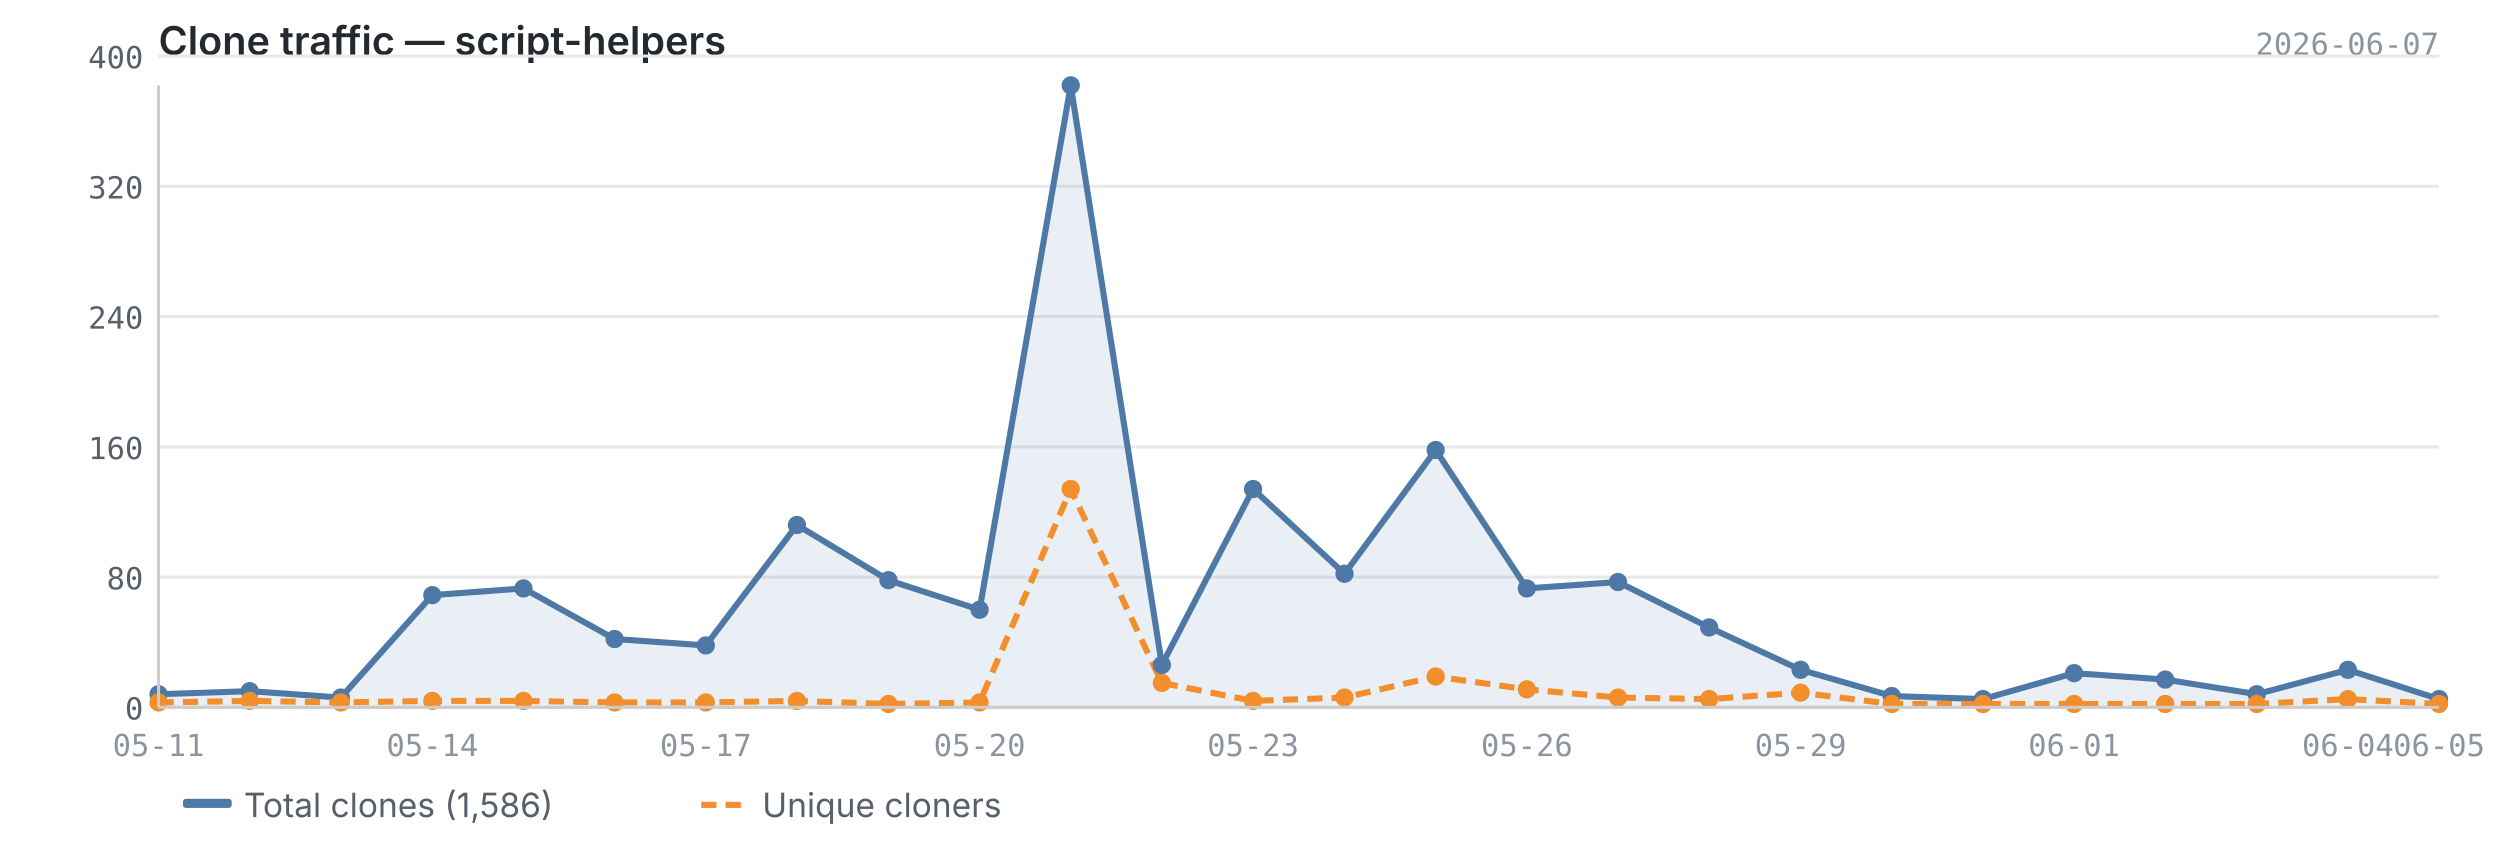
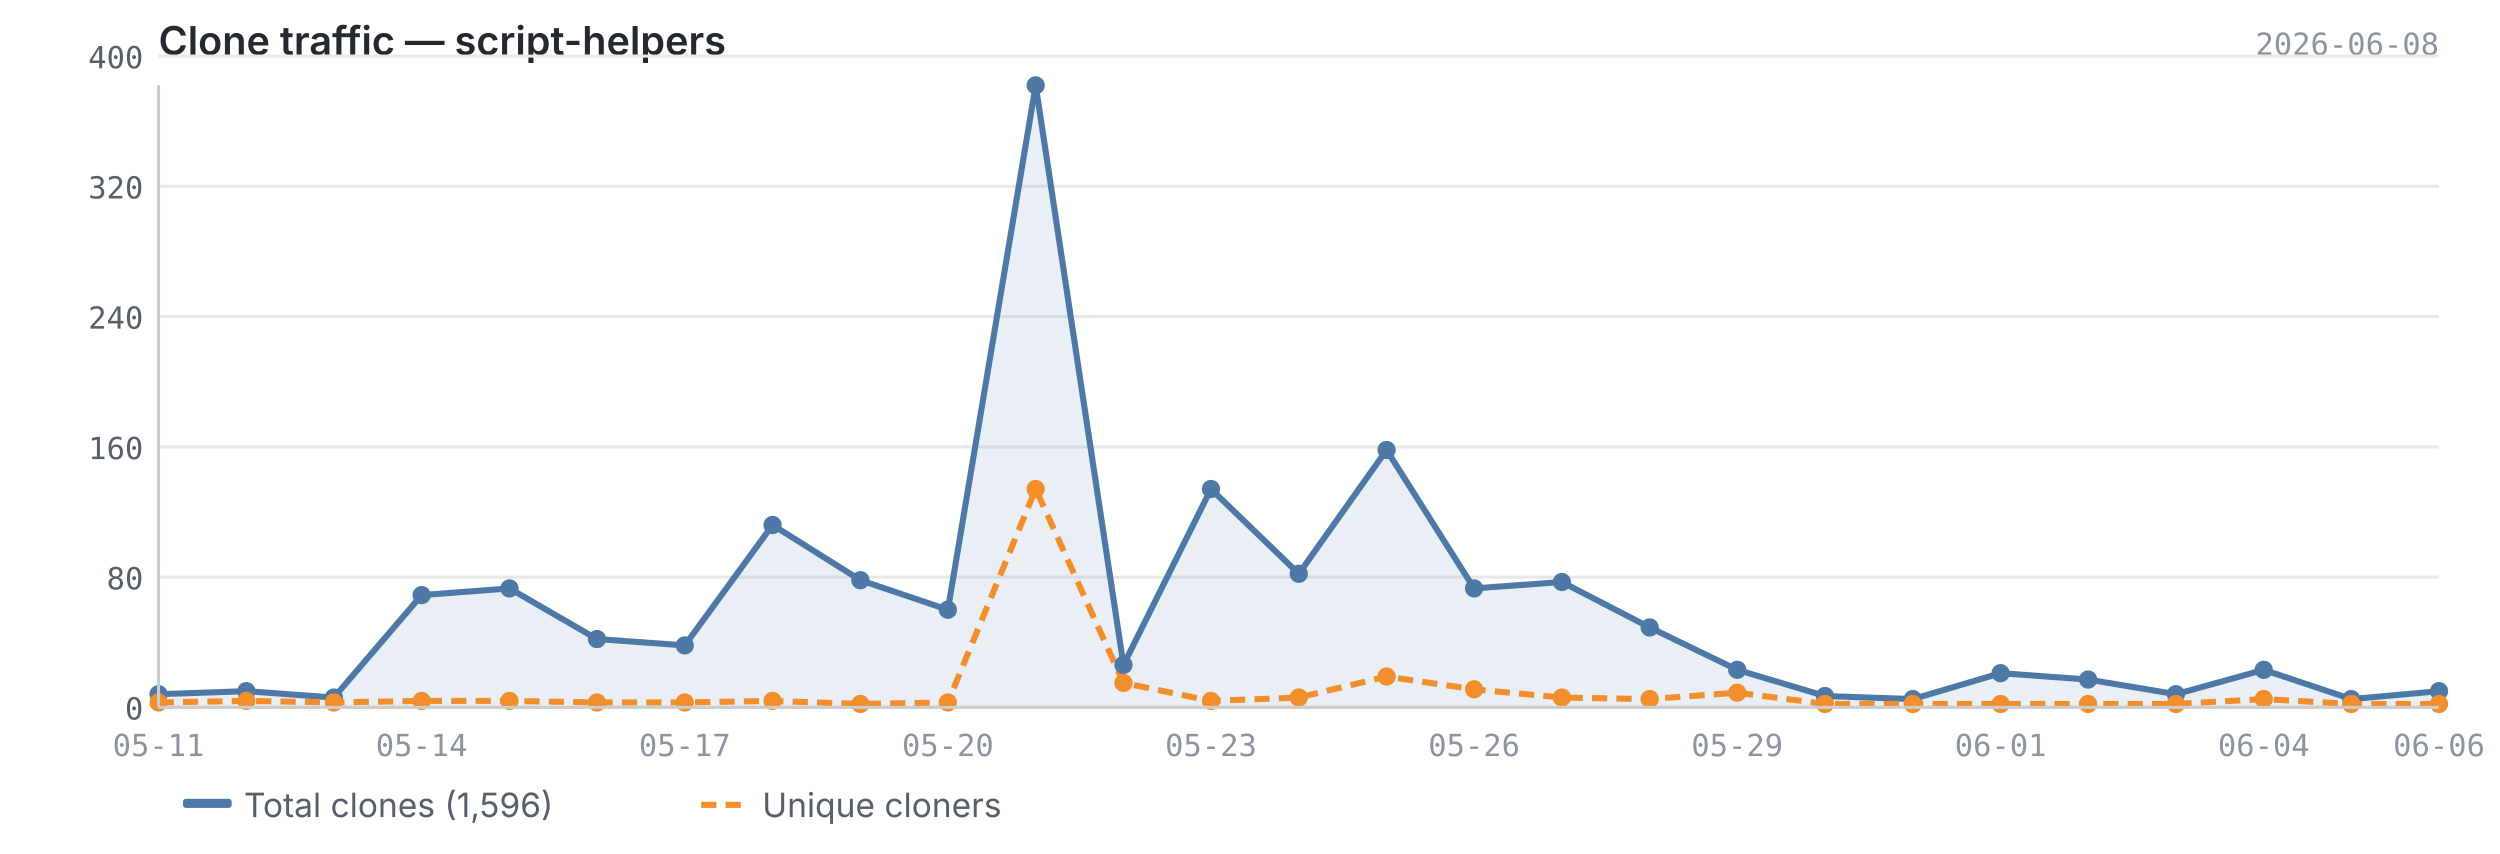
<svg xmlns="http://www.w3.org/2000/svg" viewBox="0 0 820 280" width="820" height="280">
  <text x="52" y="18" font-size="13" font-weight="600" fill="#24292f" font-family="-apple-system, BlinkMacSystemFont, 'Segoe UI', sans-serif">Clone traffic — script-helpers</text>
-   <text x="800" y="18" font-size="10" fill="#8c959f" font-family="ui-monospace, SFMono-Regular, 'SF Mono', Menlo, monospace" text-anchor="end">2026-06-07</text>
+   <text x="800" y="18" font-size="10" fill="#8c959f" font-family="ui-monospace, SFMono-Regular, 'SF Mono', Menlo, monospace" text-anchor="end">2026-06-08</text>
  <line x1="52" y1="232.0" x2="800" y2="232.0" stroke="#e8e8e8" stroke-width="1" />
  <line x1="52" y1="189.3" x2="800" y2="189.3" stroke="#e8e8e8" stroke-width="1" />
  <line x1="52" y1="146.6" x2="800" y2="146.6" stroke="#e8e8e8" stroke-width="1" />
  <line x1="52" y1="103.8" x2="800" y2="103.8" stroke="#e8e8e8" stroke-width="1" />
  <line x1="52" y1="61.1" x2="800" y2="61.1" stroke="#e8e8e8" stroke-width="1" />
  <line x1="52" y1="18.4" x2="800" y2="18.4" stroke="#e8e8e8" stroke-width="1" />
-   <path d="M52.0,227.7 L52.0,227.7 L81.9,226.7 L111.8,228.8 L141.8,195.2 L171.7,193.0 L201.6,209.6 L231.5,211.7 L261.4,172.2 L291.4,190.3 L321.3,200.0 L351.2,28.0 L381.1,218.1 L411.0,160.4 L441.0,188.2 L470.9,147.6 L500.8,193.0 L530.7,190.9 L560.6,205.8 L590.6,219.7 L620.5,228.3 L650.4,229.3 L680.3,220.8 L710.2,222.9 L740.2,227.7 L770.1,219.7 L800.0,229.3 L800.0,232.0 L52.0,232.0Z" fill="#4e79a7" opacity="0.12" />
-   <polyline points="52.0,227.7 81.9,226.7 111.8,228.8 141.8,195.2 171.7,193.0 201.6,209.6 231.5,211.7 261.4,172.2 291.4,190.3 321.3,200.0 351.2,28.0 381.1,218.1 411.0,160.4 441.0,188.2 470.9,147.6 500.8,193.0 530.7,190.9 560.6,205.8 590.6,219.7 620.5,228.3 650.4,229.3 680.3,220.8 710.2,222.9 740.2,227.7 770.1,219.7 800.0,229.3" fill="none" stroke="#4e79a7" stroke-width="2" stroke-linejoin="round" />
-   <polyline points="52.0,230.4 81.9,229.9 111.8,230.4 141.8,229.9 171.7,229.9 201.6,230.4 231.5,230.4 261.4,229.9 291.4,230.9 321.3,230.4 351.2,160.4 381.1,224.0 411.0,229.9 441.0,228.8 470.9,221.9 500.8,226.1 530.7,228.8 560.6,229.3 590.6,227.2 620.5,230.9 650.4,230.9 680.3,230.9 710.2,230.9 740.2,230.9 770.1,229.3 800.0,230.9" fill="none" stroke="#f28e2b" stroke-width="2" stroke-linejoin="round" stroke-dasharray="5,3" />
+   <path d="M52.0,227.7 L52.0,227.7 L80.8,226.7 L109.5,228.8 L138.3,195.2 L167.1,193.0 L195.8,209.6 L224.6,211.7 L253.4,172.2 L282.2,190.3 L310.9,200.0 L339.7,28.0 L368.5,218.1 L397.2,160.4 L426.0,188.2 L454.8,147.6 L483.5,193.0 L512.3,190.9 L541.1,205.8 L569.8,219.7 L598.6,228.3 L627.4,229.3 L656.2,220.8 L684.9,222.9 L713.7,227.7 L742.5,219.7 L771.2,229.3 L800.0,226.7 L800.0,232.0 L52.0,232.0Z" fill="#4e79a7" opacity="0.12" />
+   <polyline points="52.0,227.7 80.8,226.7 109.5,228.8 138.3,195.2 167.1,193.0 195.8,209.6 224.6,211.7 253.4,172.2 282.2,190.3 310.9,200.0 339.7,28.0 368.5,218.1 397.2,160.4 426.0,188.2 454.8,147.6 483.5,193.0 512.3,190.9 541.1,205.8 569.8,219.7 598.6,228.3 627.4,229.3 656.2,220.8 684.9,222.9 713.7,227.7 742.5,219.7 771.2,229.3 800.0,226.7" fill="none" stroke="#4e79a7" stroke-width="2" stroke-linejoin="round" />
+   <polyline points="52.0,230.4 80.8,229.9 109.5,230.4 138.3,229.9 167.1,229.9 195.8,230.4 224.6,230.4 253.4,229.9 282.2,230.9 310.9,230.4 339.7,160.4 368.5,224.0 397.2,229.9 426.0,228.8 454.8,221.9 483.5,226.1 512.3,228.8 541.1,229.3 569.8,227.2 598.6,230.9 627.4,230.9 656.2,230.9 684.9,230.9 713.7,230.9 742.5,229.3 771.2,230.9 800.0,230.9" fill="none" stroke="#f28e2b" stroke-width="2" stroke-linejoin="round" stroke-dasharray="5,3" />
  <circle cx="52.0" cy="227.7" r="3" fill="#4e79a7" />
-   <circle cx="81.9" cy="226.7" r="3" fill="#4e79a7" />
-   <circle cx="111.8" cy="228.8" r="3" fill="#4e79a7" />
-   <circle cx="141.8" cy="195.2" r="3" fill="#4e79a7" />
-   <circle cx="171.7" cy="193.0" r="3" fill="#4e79a7" />
-   <circle cx="201.6" cy="209.6" r="3" fill="#4e79a7" />
-   <circle cx="231.5" cy="211.7" r="3" fill="#4e79a7" />
-   <circle cx="261.4" cy="172.2" r="3" fill="#4e79a7" />
-   <circle cx="291.4" cy="190.3" r="3" fill="#4e79a7" />
-   <circle cx="321.3" cy="200.0" r="3" fill="#4e79a7" />
-   <circle cx="351.2" cy="28.0" r="3" fill="#4e79a7" />
-   <circle cx="381.1" cy="218.1" r="3" fill="#4e79a7" />
-   <circle cx="411.0" cy="160.4" r="3" fill="#4e79a7" />
-   <circle cx="441.0" cy="188.2" r="3" fill="#4e79a7" />
-   <circle cx="470.9" cy="147.6" r="3" fill="#4e79a7" />
-   <circle cx="500.8" cy="193.0" r="3" fill="#4e79a7" />
-   <circle cx="530.7" cy="190.9" r="3" fill="#4e79a7" />
-   <circle cx="560.6" cy="205.8" r="3" fill="#4e79a7" />
-   <circle cx="590.6" cy="219.7" r="3" fill="#4e79a7" />
-   <circle cx="620.5" cy="228.3" r="3" fill="#4e79a7" />
-   <circle cx="650.4" cy="229.3" r="3" fill="#4e79a7" />
-   <circle cx="680.3" cy="220.8" r="3" fill="#4e79a7" />
-   <circle cx="710.2" cy="222.9" r="3" fill="#4e79a7" />
-   <circle cx="740.2" cy="227.7" r="3" fill="#4e79a7" />
-   <circle cx="770.1" cy="219.7" r="3" fill="#4e79a7" />
-   <circle cx="800.0" cy="229.3" r="3" fill="#4e79a7" />
+   <circle cx="80.8" cy="226.7" r="3" fill="#4e79a7" />
+   <circle cx="109.5" cy="228.8" r="3" fill="#4e79a7" />
+   <circle cx="138.3" cy="195.2" r="3" fill="#4e79a7" />
+   <circle cx="167.1" cy="193.0" r="3" fill="#4e79a7" />
+   <circle cx="195.8" cy="209.6" r="3" fill="#4e79a7" />
+   <circle cx="224.6" cy="211.7" r="3" fill="#4e79a7" />
+   <circle cx="253.4" cy="172.2" r="3" fill="#4e79a7" />
+   <circle cx="282.2" cy="190.3" r="3" fill="#4e79a7" />
+   <circle cx="310.9" cy="200.0" r="3" fill="#4e79a7" />
+   <circle cx="339.7" cy="28.0" r="3" fill="#4e79a7" />
+   <circle cx="368.5" cy="218.1" r="3" fill="#4e79a7" />
+   <circle cx="397.2" cy="160.4" r="3" fill="#4e79a7" />
+   <circle cx="426.0" cy="188.2" r="3" fill="#4e79a7" />
+   <circle cx="454.8" cy="147.6" r="3" fill="#4e79a7" />
+   <circle cx="483.5" cy="193.0" r="3" fill="#4e79a7" />
+   <circle cx="512.3" cy="190.9" r="3" fill="#4e79a7" />
+   <circle cx="541.1" cy="205.8" r="3" fill="#4e79a7" />
+   <circle cx="569.8" cy="219.7" r="3" fill="#4e79a7" />
+   <circle cx="598.6" cy="228.3" r="3" fill="#4e79a7" />
+   <circle cx="627.4" cy="229.3" r="3" fill="#4e79a7" />
+   <circle cx="656.2" cy="220.8" r="3" fill="#4e79a7" />
+   <circle cx="684.9" cy="222.9" r="3" fill="#4e79a7" />
+   <circle cx="713.7" cy="227.7" r="3" fill="#4e79a7" />
+   <circle cx="742.5" cy="219.7" r="3" fill="#4e79a7" />
+   <circle cx="771.2" cy="229.3" r="3" fill="#4e79a7" />
+   <circle cx="800.0" cy="226.7" r="3" fill="#4e79a7" />
  <circle cx="52.0" cy="230.4" r="3" fill="#f28e2b" />
-   <circle cx="81.9" cy="229.9" r="3" fill="#f28e2b" />
-   <circle cx="111.8" cy="230.4" r="3" fill="#f28e2b" />
-   <circle cx="141.8" cy="229.9" r="3" fill="#f28e2b" />
-   <circle cx="171.7" cy="229.9" r="3" fill="#f28e2b" />
-   <circle cx="201.6" cy="230.4" r="3" fill="#f28e2b" />
-   <circle cx="231.5" cy="230.4" r="3" fill="#f28e2b" />
-   <circle cx="261.4" cy="229.9" r="3" fill="#f28e2b" />
-   <circle cx="291.4" cy="230.9" r="3" fill="#f28e2b" />
-   <circle cx="321.3" cy="230.4" r="3" fill="#f28e2b" />
-   <circle cx="351.2" cy="160.4" r="3" fill="#f28e2b" />
-   <circle cx="381.1" cy="224.0" r="3" fill="#f28e2b" />
-   <circle cx="411.0" cy="229.9" r="3" fill="#f28e2b" />
-   <circle cx="441.0" cy="228.8" r="3" fill="#f28e2b" />
-   <circle cx="470.9" cy="221.9" r="3" fill="#f28e2b" />
-   <circle cx="500.8" cy="226.1" r="3" fill="#f28e2b" />
-   <circle cx="530.7" cy="228.8" r="3" fill="#f28e2b" />
-   <circle cx="560.6" cy="229.3" r="3" fill="#f28e2b" />
-   <circle cx="590.6" cy="227.2" r="3" fill="#f28e2b" />
-   <circle cx="620.5" cy="230.9" r="3" fill="#f28e2b" />
-   <circle cx="650.4" cy="230.9" r="3" fill="#f28e2b" />
-   <circle cx="680.3" cy="230.9" r="3" fill="#f28e2b" />
-   <circle cx="710.2" cy="230.9" r="3" fill="#f28e2b" />
-   <circle cx="740.2" cy="230.9" r="3" fill="#f28e2b" />
-   <circle cx="770.1" cy="229.3" r="3" fill="#f28e2b" />
+   <circle cx="80.8" cy="229.9" r="3" fill="#f28e2b" />
+   <circle cx="109.5" cy="230.4" r="3" fill="#f28e2b" />
+   <circle cx="138.3" cy="229.9" r="3" fill="#f28e2b" />
+   <circle cx="167.1" cy="229.9" r="3" fill="#f28e2b" />
+   <circle cx="195.8" cy="230.4" r="3" fill="#f28e2b" />
+   <circle cx="224.6" cy="230.4" r="3" fill="#f28e2b" />
+   <circle cx="253.4" cy="229.9" r="3" fill="#f28e2b" />
+   <circle cx="282.2" cy="230.9" r="3" fill="#f28e2b" />
+   <circle cx="310.9" cy="230.4" r="3" fill="#f28e2b" />
+   <circle cx="339.7" cy="160.4" r="3" fill="#f28e2b" />
+   <circle cx="368.5" cy="224.0" r="3" fill="#f28e2b" />
+   <circle cx="397.2" cy="229.9" r="3" fill="#f28e2b" />
+   <circle cx="426.0" cy="228.8" r="3" fill="#f28e2b" />
+   <circle cx="454.8" cy="221.9" r="3" fill="#f28e2b" />
+   <circle cx="483.5" cy="226.1" r="3" fill="#f28e2b" />
+   <circle cx="512.3" cy="228.8" r="3" fill="#f28e2b" />
+   <circle cx="541.1" cy="229.3" r="3" fill="#f28e2b" />
+   <circle cx="569.8" cy="227.2" r="3" fill="#f28e2b" />
+   <circle cx="598.6" cy="230.9" r="3" fill="#f28e2b" />
+   <circle cx="627.4" cy="230.9" r="3" fill="#f28e2b" />
+   <circle cx="656.2" cy="230.9" r="3" fill="#f28e2b" />
+   <circle cx="684.9" cy="230.9" r="3" fill="#f28e2b" />
+   <circle cx="713.7" cy="230.9" r="3" fill="#f28e2b" />
+   <circle cx="742.5" cy="229.3" r="3" fill="#f28e2b" />
+   <circle cx="771.2" cy="230.9" r="3" fill="#f28e2b" />
  <circle cx="800.0" cy="230.9" r="3" fill="#f28e2b" />
  <line x1="52" y1="28" x2="52" y2="232" stroke="#cccccc" stroke-width="1" />
  <line x1="52" y1="232" x2="800" y2="232" stroke="#cccccc" stroke-width="1" />
  <text x="47" y="236.0" text-anchor="end" font-size="10" fill="#57606a" font-family="ui-monospace, SFMono-Regular, 'SF Mono', Menlo, monospace">0</text>
  <text x="47" y="193.3" text-anchor="end" font-size="10" fill="#57606a" font-family="ui-monospace, SFMono-Regular, 'SF Mono', Menlo, monospace">80</text>
  <text x="47" y="150.6" text-anchor="end" font-size="10" fill="#57606a" font-family="ui-monospace, SFMono-Regular, 'SF Mono', Menlo, monospace">160</text>
  <text x="47" y="107.8" text-anchor="end" font-size="10" fill="#57606a" font-family="ui-monospace, SFMono-Regular, 'SF Mono', Menlo, monospace">240</text>
  <text x="47" y="65.1" text-anchor="end" font-size="10" fill="#57606a" font-family="ui-monospace, SFMono-Regular, 'SF Mono', Menlo, monospace">320</text>
  <text x="47" y="22.4" text-anchor="end" font-size="10" fill="#57606a" font-family="ui-monospace, SFMono-Regular, 'SF Mono', Menlo, monospace">400</text>
  <text x="52.0" y="248" text-anchor="middle" font-size="10" fill="#8c959f" font-family="ui-monospace, SFMono-Regular, 'SF Mono', Menlo, monospace">05-11</text>
-   <text x="141.8" y="248" text-anchor="middle" font-size="10" fill="#8c959f" font-family="ui-monospace, SFMono-Regular, 'SF Mono', Menlo, monospace">05-14</text>
-   <text x="231.5" y="248" text-anchor="middle" font-size="10" fill="#8c959f" font-family="ui-monospace, SFMono-Regular, 'SF Mono', Menlo, monospace">05-17</text>
-   <text x="321.3" y="248" text-anchor="middle" font-size="10" fill="#8c959f" font-family="ui-monospace, SFMono-Regular, 'SF Mono', Menlo, monospace">05-20</text>
-   <text x="411.0" y="248" text-anchor="middle" font-size="10" fill="#8c959f" font-family="ui-monospace, SFMono-Regular, 'SF Mono', Menlo, monospace">05-23</text>
-   <text x="500.8" y="248" text-anchor="middle" font-size="10" fill="#8c959f" font-family="ui-monospace, SFMono-Regular, 'SF Mono', Menlo, monospace">05-26</text>
-   <text x="590.6" y="248" text-anchor="middle" font-size="10" fill="#8c959f" font-family="ui-monospace, SFMono-Regular, 'SF Mono', Menlo, monospace">05-29</text>
-   <text x="680.3" y="248" text-anchor="middle" font-size="10" fill="#8c959f" font-family="ui-monospace, SFMono-Regular, 'SF Mono', Menlo, monospace">06-01</text>
-   <text x="770.1" y="248" text-anchor="middle" font-size="10" fill="#8c959f" font-family="ui-monospace, SFMono-Regular, 'SF Mono', Menlo, monospace">06-04</text>
-   <text x="800.0" y="248" text-anchor="middle" font-size="10" fill="#8c959f" font-family="ui-monospace, SFMono-Regular, 'SF Mono', Menlo, monospace">06-05</text>
+   <text x="138.3" y="248" text-anchor="middle" font-size="10" fill="#8c959f" font-family="ui-monospace, SFMono-Regular, 'SF Mono', Menlo, monospace">05-14</text>
+   <text x="224.6" y="248" text-anchor="middle" font-size="10" fill="#8c959f" font-family="ui-monospace, SFMono-Regular, 'SF Mono', Menlo, monospace">05-17</text>
+   <text x="310.9" y="248" text-anchor="middle" font-size="10" fill="#8c959f" font-family="ui-monospace, SFMono-Regular, 'SF Mono', Menlo, monospace">05-20</text>
+   <text x="397.2" y="248" text-anchor="middle" font-size="10" fill="#8c959f" font-family="ui-monospace, SFMono-Regular, 'SF Mono', Menlo, monospace">05-23</text>
+   <text x="483.5" y="248" text-anchor="middle" font-size="10" fill="#8c959f" font-family="ui-monospace, SFMono-Regular, 'SF Mono', Menlo, monospace">05-26</text>
+   <text x="569.8" y="248" text-anchor="middle" font-size="10" fill="#8c959f" font-family="ui-monospace, SFMono-Regular, 'SF Mono', Menlo, monospace">05-29</text>
+   <text x="656.2" y="248" text-anchor="middle" font-size="10" fill="#8c959f" font-family="ui-monospace, SFMono-Regular, 'SF Mono', Menlo, monospace">06-01</text>
+   <text x="742.5" y="248" text-anchor="middle" font-size="10" fill="#8c959f" font-family="ui-monospace, SFMono-Regular, 'SF Mono', Menlo, monospace">06-04</text>
+   <text x="800.0" y="248" text-anchor="middle" font-size="10" fill="#8c959f" font-family="ui-monospace, SFMono-Regular, 'SF Mono', Menlo, monospace">06-06</text>
  <rect x="60" y="262" width="16" height="3" fill="#4e79a7" rx="1" />
-   <text x="80" y="268" font-size="11" fill="#57606a" font-family="-apple-system, BlinkMacSystemFont, 'Segoe UI', sans-serif">Total clones (1,586)</text>
+   <text x="80" y="268" font-size="11" fill="#57606a" font-family="-apple-system, BlinkMacSystemFont, 'Segoe UI', sans-serif">Total clones (1,596)</text>
  <line x1="230" y1="264" x2="246" y2="264" stroke="#f28e2b" stroke-width="2" stroke-dasharray="5,3" />
  <text x="250" y="268" font-size="11" fill="#57606a" font-family="-apple-system, BlinkMacSystemFont, 'Segoe UI', sans-serif">Unique cloners</text>
</svg>
